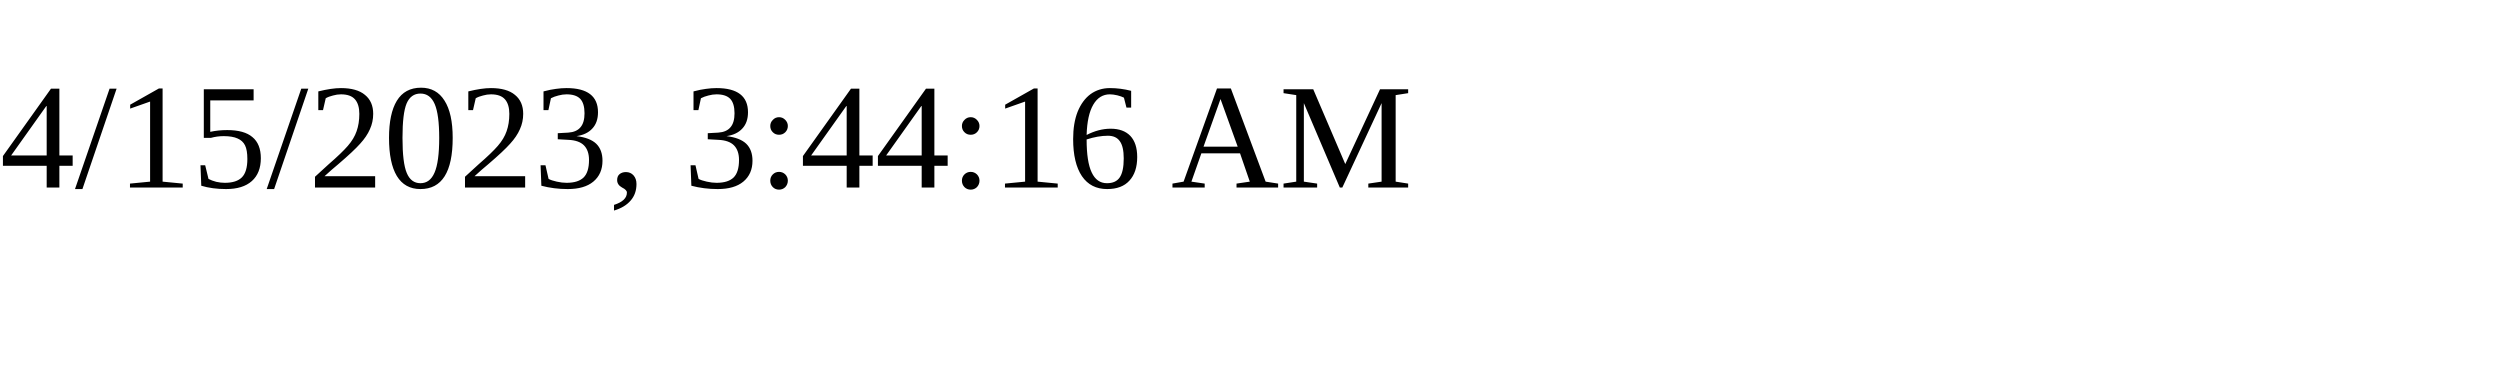
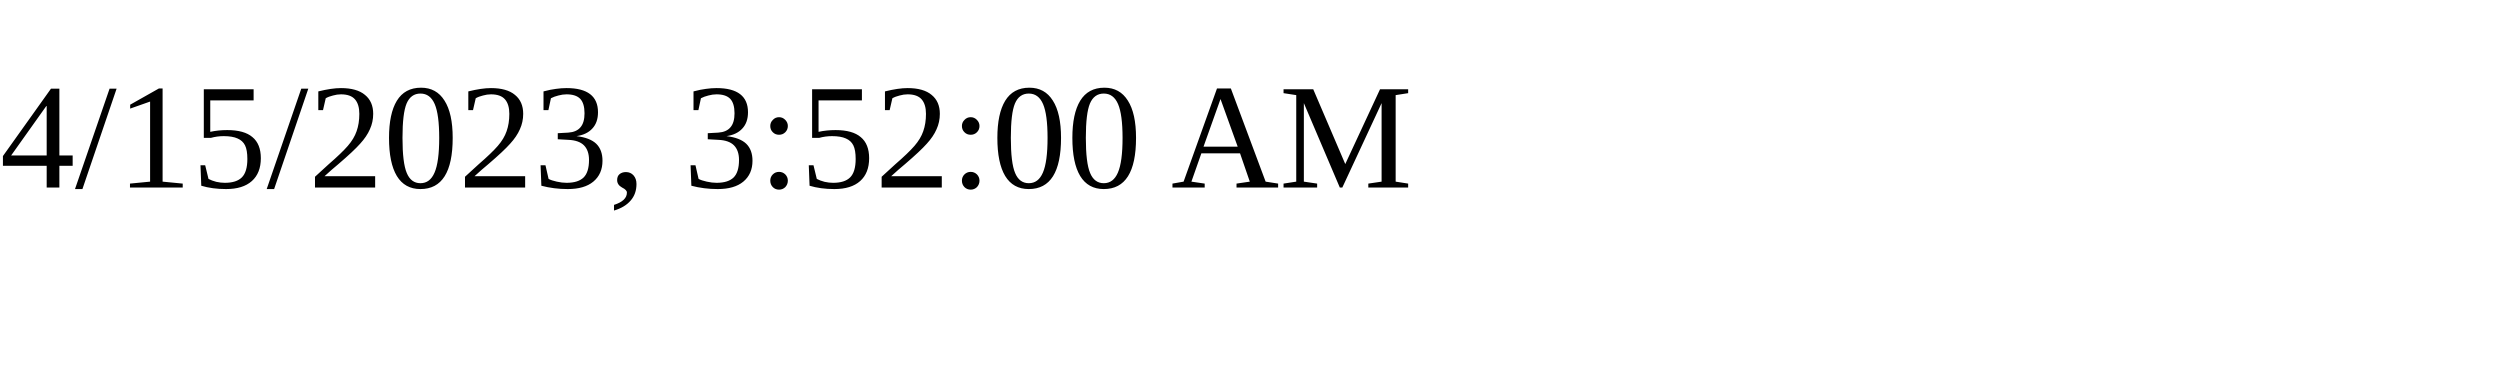
<svg xmlns="http://www.w3.org/2000/svg" height="30" width="200">
-   <text x="0" y="15">4/15/2023, 3:44:16 AM</text>
+   <text x="0" y="15">4/15/2023, 3:52:00 AM</text>
</svg>
